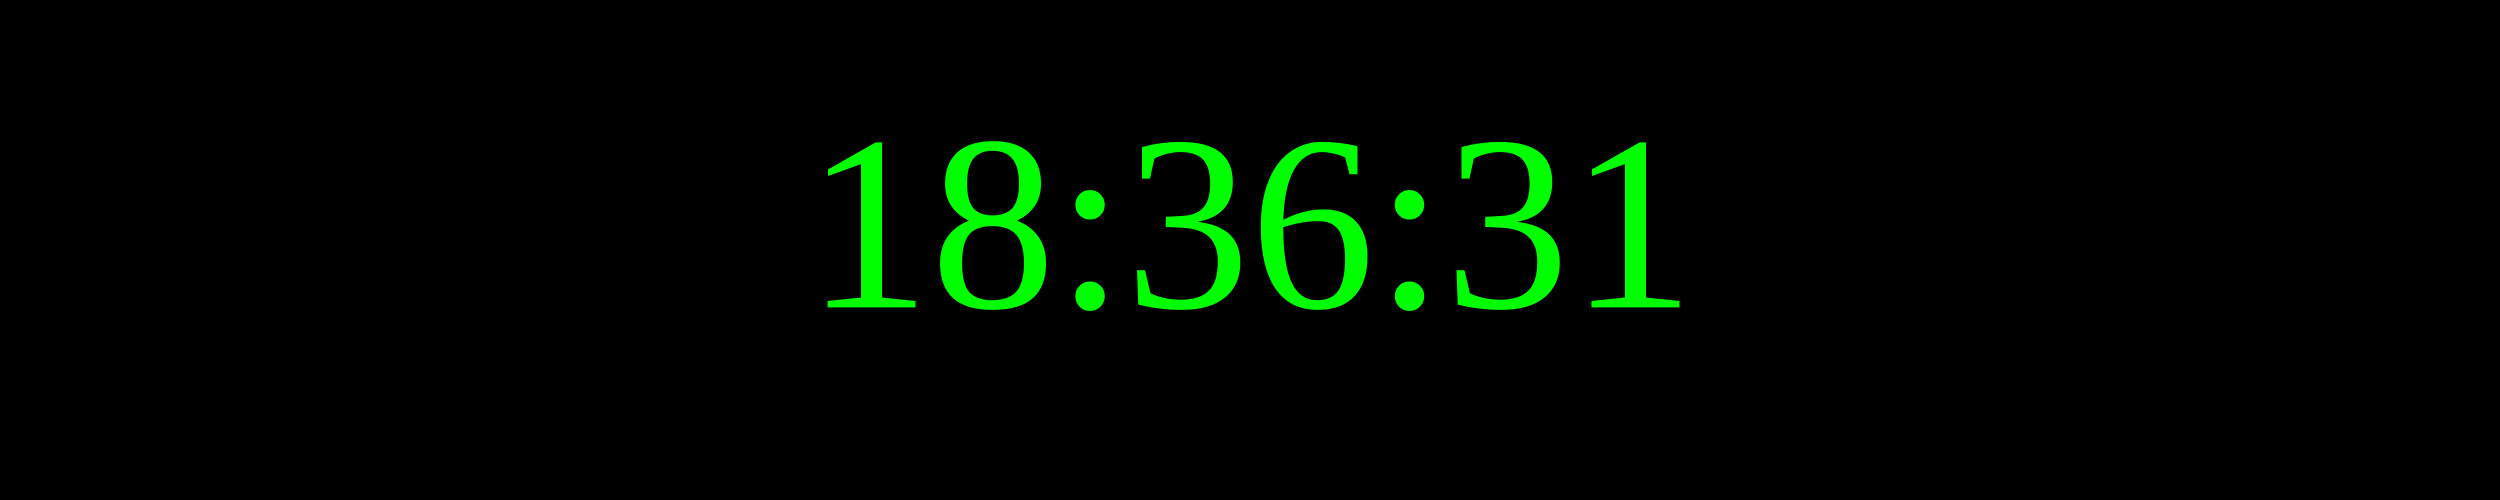
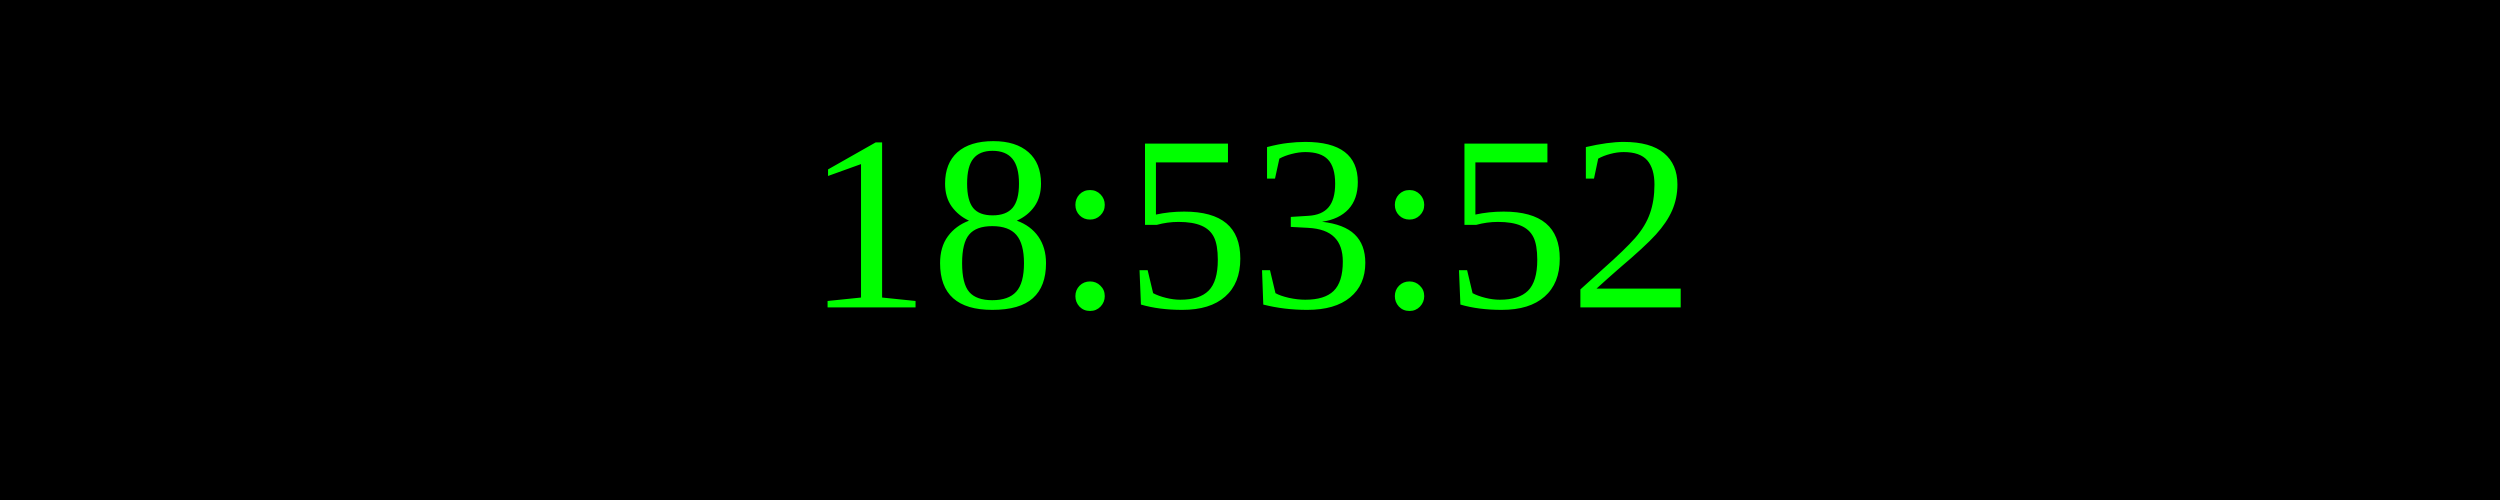
<svg xmlns="http://www.w3.org/2000/svg" width="250" height="50">
  <rect width="100%" height="100%" fill="black" />
  <text x="50%" y="50%" font-size="25" fill="lime" text-anchor="middle" dominant-baseline="middle">
- 18:36:31
+ 18:53:52
</text>
</svg>
